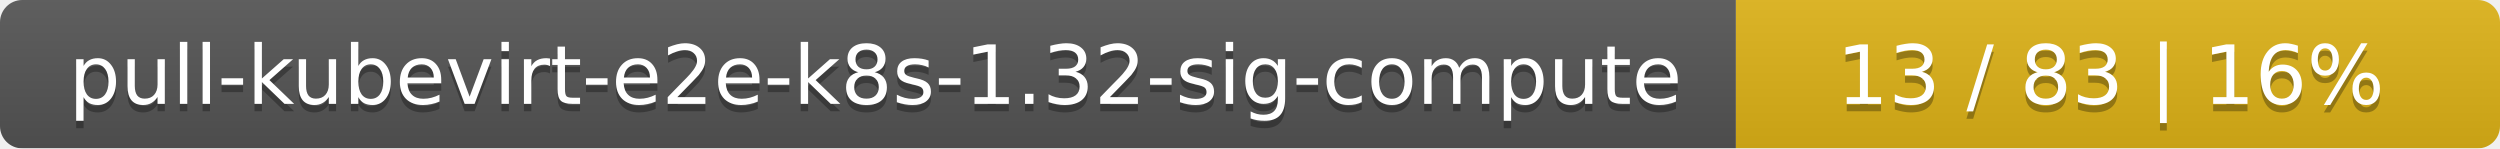
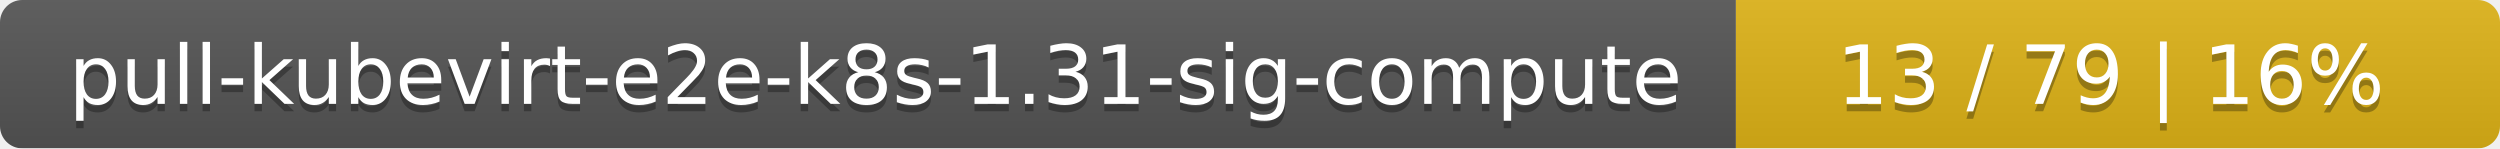
<svg xmlns="http://www.w3.org/2000/svg" width="337" height="20">
  <linearGradient id="smooth" x2="0" y2="100%">
    <stop offset="0" stop-color="#bbb" stop-opacity=".1" />
    <stop offset="1" stop-opacity=".1" />
  </linearGradient>
  <mask id="round">
    <rect width="337" height="20" rx="3" fill="#fff" />
  </mask>
  <g mask="url(#round)">
    <rect width="234" height="20" fill="#555" />
    <rect x="234" width="103" height="20" fill="#dfb317" />
    <rect width="337" height="20" fill="url(#smooth)" />
  </g>
  <g fill="#fff" text-anchor="middle" font-family="DejaVu Sans,Verdana,Geneva,sans-serif" font-size="11">
-     <text x="118" y="15" fill="#010101" fill-opacity=".3">pull-kubevirt-e2e-k8s-1.32-sig-compute</text>
-     <text x="118" y="14">pull-kubevirt-e2e-k8s-1.32-sig-compute</text>
-     <text x="284.5" y="15" fill="#010101" fill-opacity=".3">13 / 83    |    16%</text>
-     <text x="284.5" y="14">13 / 83    |    16%</text>
+     <text x="118" y="15" fill="#010101" fill-opacity=".3">pull-kubevirt-e2e-k8s-1.31-sig-compute</text>
+     <text x="118" y="14">pull-kubevirt-e2e-k8s-1.31-sig-compute</text>
+     <text x="284.5" y="15" fill="#010101" fill-opacity=".3">13 / 79    |    16%</text>
+     <text x="284.5" y="14">13 / 79    |    16%</text>
  </g>
</svg>
